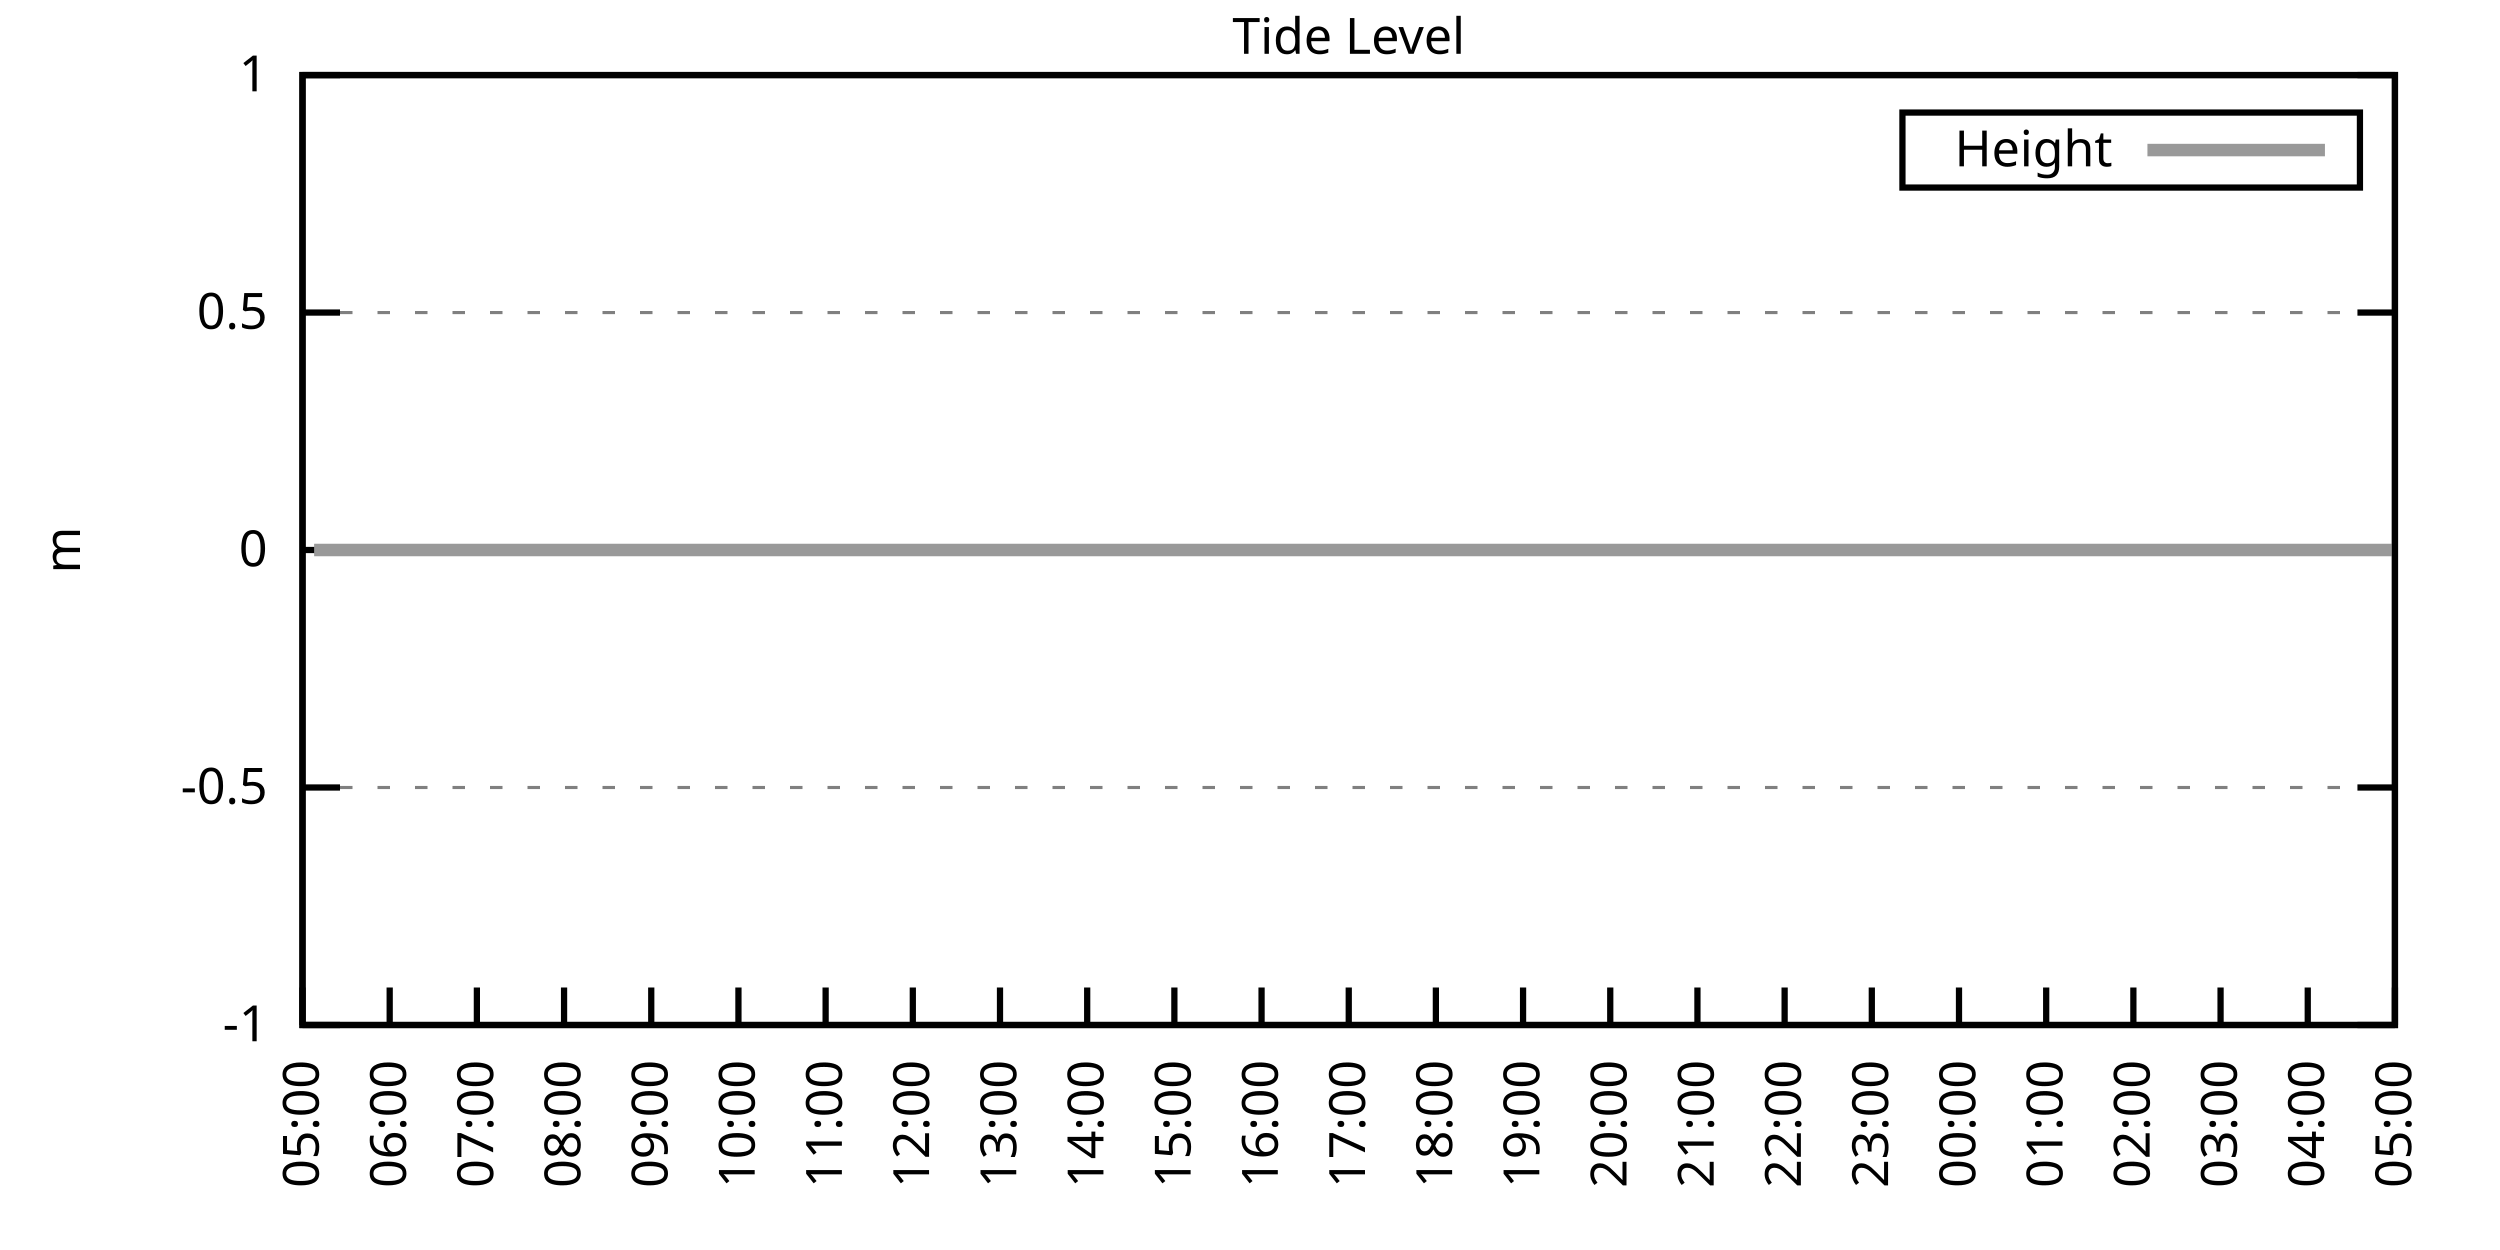
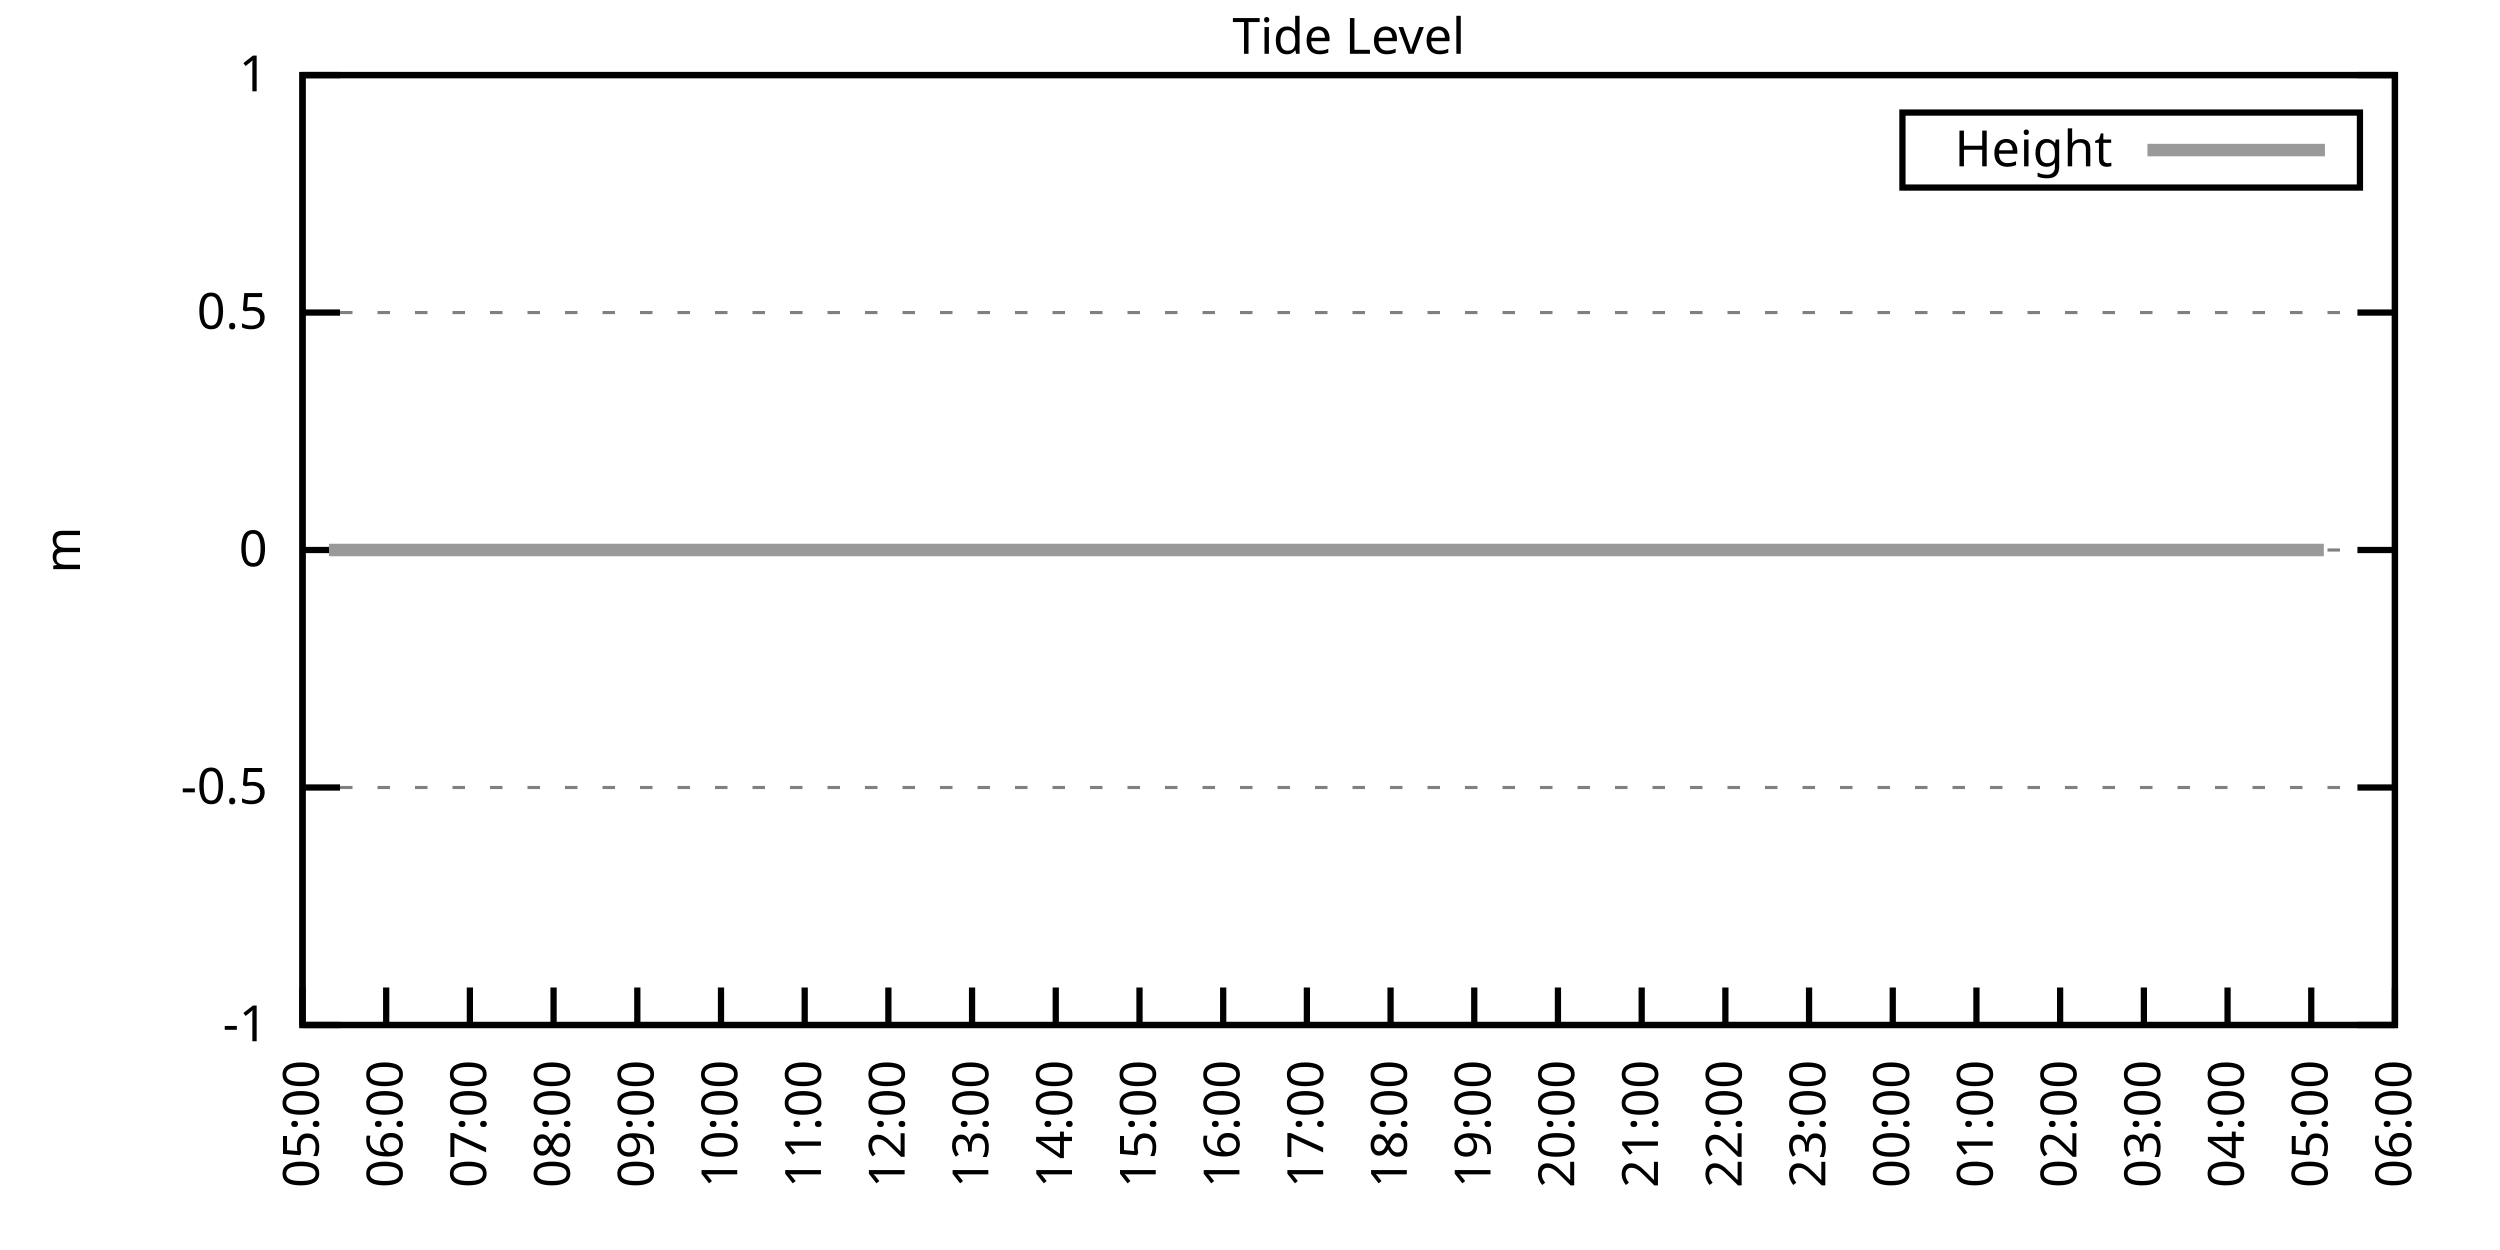
<svg xmlns="http://www.w3.org/2000/svg" xmlns:xlink="http://www.w3.org/1999/xlink" width="400" height="200" viewBox="0 0 400 200">
  <g id="gnuplot_canvas">
    <rect x="0" y="0" width="400" height="200" fill="none" />
    <defs>
      <circle id="gpDot" r="0.5" stroke-width="0.5" stroke="currentColor" />
      <path id="gpPt0" stroke-width="0.333" stroke="currentColor" d="M-1,0 h2 M0,-1 v2" />
      <path id="gpPt1" stroke-width="0.333" stroke="currentColor" d="M-1,-1 L1,1 M1,-1 L-1,1" />
      <path id="gpPt2" stroke-width="0.333" stroke="currentColor" d="M-1,0 L1,0 M0,-1 L0,1 M-1,-1 L1,1 M-1,1 L1,-1" />
      <rect id="gpPt3" stroke-width="0.333" stroke="currentColor" x="-1" y="-1" width="2" height="2" />
      <rect id="gpPt4" stroke-width="0.333" stroke="currentColor" fill="currentColor" x="-1" y="-1" width="2" height="2" />
      <circle id="gpPt5" stroke-width="0.333" stroke="currentColor" cx="0" cy="0" r="1" />
      <use xlink:href="#gpPt5" id="gpPt6" fill="currentColor" stroke="none" />
      <path id="gpPt7" stroke-width="0.333" stroke="currentColor" d="M0,-1.33 L-1.33,0.67 L1.33,0.67 z" />
      <use xlink:href="#gpPt7" id="gpPt8" fill="currentColor" stroke="none" />
      <use xlink:href="#gpPt7" id="gpPt9" stroke="currentColor" transform="rotate(180)" />
      <use xlink:href="#gpPt9" id="gpPt10" fill="currentColor" stroke="none" />
      <use xlink:href="#gpPt3" id="gpPt11" stroke="currentColor" transform="rotate(45)" />
      <use xlink:href="#gpPt11" id="gpPt12" fill="currentColor" stroke="none" />
      <path id="gpPt13" stroke-width="0.333" stroke="currentColor" d="M0,1.330 L1.265,0.411 L0.782,-1.067 L-0.782,-1.076 L-1.265,0.411 z" />
      <use xlink:href="#gpPt13" id="gpPt14" fill="currentColor" stroke="none" />
      <filter id="textbox" filterUnits="objectBoundingBox" x="0" y="0" height="1" width="1">
        <feFlood flood-color="white" flood-opacity="1" result="bgnd" />
        <feComposite in="SourceGraphic" in2="bgnd" operator="atop" />
      </filter>
      <filter id="greybox" filterUnits="objectBoundingBox" x="0" y="0" height="1" width="1">
        <feFlood flood-color="lightgrey" flood-opacity="1" result="grey" />
        <feComposite in="SourceGraphic" in2="grey" operator="atop" />
      </filter>
    </defs>
    <g fill="none" color="white" stroke="currentColor" stroke-width="1.00" stroke-linecap="butt" stroke-linejoin="miter">
</g>
    <g fill="none" color="black" stroke="currentColor" stroke-width="1.00" stroke-linecap="butt" stroke-linejoin="miter">
      <g stroke="none" shape-rendering="crispEdges">
        <polygon fill="rgb(255, 255, 255)" points="48.40,164.00 383.18,164.00 383.18,12.02 48.40,12.02 " />
      </g>
    </g>
    <g fill="none" color="black" stroke="currentColor" stroke-width="1.00" stroke-linecap="butt" stroke-linejoin="miter">
</g>
    <g fill="none" color="black" stroke="black" stroke-width="0.50" stroke-linecap="butt" stroke-linejoin="miter">
</g>
    <g fill="none" color="gray" stroke="currentColor" stroke-width="0.50" stroke-linecap="butt" stroke-linejoin="miter">
      <path stroke="gray" stroke-dasharray="2,4" class="gridline" d="M48.40,164.00 L383.19,164.00  " />
    </g>
    <g fill="none" color="gray" stroke="gray" stroke-width="1.00" stroke-linecap="butt" stroke-linejoin="miter">
</g>
    <g fill="none" color="black" stroke="currentColor" stroke-width="1.00" stroke-linecap="butt" stroke-linejoin="miter">
      <path stroke="black" d="M48.40,164.00 L54.40,164.00 M383.19,164.00 L377.19,164.00  " />
      <g transform="translate(42.80,166.60)" stroke="none" fill="black" font-family="Sans" font-size="8.00" text-anchor="end">
        <text>
          <tspan font-family="Sans">-1</tspan>
        </text>
      </g>
    </g>
    <g fill="none" color="black" stroke="currentColor" stroke-width="1.00" stroke-linecap="butt" stroke-linejoin="miter">
</g>
    <g fill="none" color="black" stroke="black" stroke-width="0.50" stroke-linecap="butt" stroke-linejoin="miter">
</g>
    <g fill="none" color="gray" stroke="currentColor" stroke-width="0.50" stroke-linecap="butt" stroke-linejoin="miter">
      <path stroke="gray" stroke-dasharray="2,4" class="gridline" d="M48.40,126.00 L383.19,126.00  " />
    </g>
    <g fill="none" color="gray" stroke="gray" stroke-width="1.00" stroke-linecap="butt" stroke-linejoin="miter">
</g>
    <g fill="none" color="black" stroke="currentColor" stroke-width="1.00" stroke-linecap="butt" stroke-linejoin="miter">
      <path stroke="black" d="M48.40,126.00 L54.40,126.00 M383.19,126.00 L377.19,126.00  " />
      <g transform="translate(42.80,128.60)" stroke="none" fill="black" font-family="Sans" font-size="8.00" text-anchor="end">
        <text>
          <tspan font-family="Sans">-0.5</tspan>
        </text>
      </g>
    </g>
    <g fill="none" color="black" stroke="currentColor" stroke-width="1.00" stroke-linecap="butt" stroke-linejoin="miter">
</g>
    <g fill="none" color="black" stroke="black" stroke-width="0.50" stroke-linecap="butt" stroke-linejoin="miter">
</g>
    <g fill="none" color="gray" stroke="currentColor" stroke-width="0.50" stroke-linecap="butt" stroke-linejoin="miter">
      <path stroke="gray" stroke-dasharray="2,4" class="gridline" d="M48.40,88.00 L383.19,88.00  " />
    </g>
    <g fill="none" color="gray" stroke="gray" stroke-width="1.00" stroke-linecap="butt" stroke-linejoin="miter">
</g>
    <g fill="none" color="black" stroke="currentColor" stroke-width="1.00" stroke-linecap="butt" stroke-linejoin="miter">
      <path stroke="black" d="M48.40,88.00 L54.40,88.00 M383.19,88.00 L377.19,88.00  " />
      <g transform="translate(42.80,90.60)" stroke="none" fill="black" font-family="Sans" font-size="8.00" text-anchor="end">
        <text>
          <tspan font-family="Sans"> 0</tspan>
        </text>
      </g>
    </g>
    <g fill="none" color="black" stroke="currentColor" stroke-width="1.00" stroke-linecap="butt" stroke-linejoin="miter">
</g>
    <g fill="none" color="black" stroke="black" stroke-width="0.50" stroke-linecap="butt" stroke-linejoin="miter">
</g>
    <g fill="none" color="gray" stroke="currentColor" stroke-width="0.50" stroke-linecap="butt" stroke-linejoin="miter">
      <path stroke="gray" stroke-dasharray="2,4" class="gridline" d="M48.40,50.01 L383.19,50.01  " />
    </g>
    <g fill="none" color="gray" stroke="gray" stroke-width="1.00" stroke-linecap="butt" stroke-linejoin="miter">
</g>
    <g fill="none" color="black" stroke="currentColor" stroke-width="1.00" stroke-linecap="butt" stroke-linejoin="miter">
      <path stroke="black" d="M48.40,50.01 L54.40,50.01 M383.19,50.01 L377.19,50.01  " />
      <g transform="translate(42.80,52.61)" stroke="none" fill="black" font-family="Sans" font-size="8.00" text-anchor="end">
        <text>
          <tspan font-family="Sans"> 0.5</tspan>
        </text>
      </g>
    </g>
    <g fill="none" color="black" stroke="currentColor" stroke-width="1.00" stroke-linecap="butt" stroke-linejoin="miter">
</g>
    <g fill="none" color="black" stroke="black" stroke-width="0.50" stroke-linecap="butt" stroke-linejoin="miter">
</g>
    <g fill="none" color="gray" stroke="currentColor" stroke-width="0.50" stroke-linecap="butt" stroke-linejoin="miter">
      <path stroke="gray" stroke-dasharray="2,4" class="gridline" d="M48.40,12.01 L383.19,12.01  " />
    </g>
    <g fill="none" color="gray" stroke="gray" stroke-width="1.00" stroke-linecap="butt" stroke-linejoin="miter">
</g>
    <g fill="none" color="black" stroke="currentColor" stroke-width="1.00" stroke-linecap="butt" stroke-linejoin="miter">
      <path stroke="black" d="M48.40,12.01 L54.40,12.01 M383.19,12.01 L377.19,12.01  " />
      <g transform="translate(42.80,14.61)" stroke="none" fill="black" font-family="Sans" font-size="8.00" text-anchor="end">
        <text>
          <tspan font-family="Sans"> 1</tspan>
        </text>
      </g>
    </g>
    <g fill="none" color="black" stroke="currentColor" stroke-width="1.00" stroke-linecap="butt" stroke-linejoin="miter">
      <path stroke="black" d="M48.40,164.00 L48.40,158.00  " />
      <g transform="translate(51.00,169.60) rotate(270.00)" stroke="none" fill="black" font-family="Sans" font-size="8.00" text-anchor="end">
        <text>
          <tspan font-family="Sans">05:00</tspan>
        </text>
      </g>
    </g>
    <g fill="none" color="black" stroke="currentColor" stroke-width="1.00" stroke-linecap="butt" stroke-linejoin="miter">
-       <path stroke="black" d="M62.35,164.00 L62.35,158.00  " />
-       <g transform="translate(64.95,169.60) rotate(270.00)" stroke="none" fill="black" font-family="Sans" font-size="8.00" text-anchor="end">
+       <path stroke="black" d="M61.79,164.00 L61.79,158.00  " />
+       <g transform="translate(64.39,169.60) rotate(270.00)" stroke="none" fill="black" font-family="Sans" font-size="8.00" text-anchor="end">
        <text>
          <tspan font-family="Sans">06:00</tspan>
        </text>
      </g>
    </g>
    <g fill="none" color="black" stroke="currentColor" stroke-width="1.00" stroke-linecap="butt" stroke-linejoin="miter">
-       <path stroke="black" d="M76.30,164.00 L76.30,158.00  " />
-       <g transform="translate(78.90,169.60) rotate(270.00)" stroke="none" fill="black" font-family="Sans" font-size="8.00" text-anchor="end">
+       <path stroke="black" d="M75.18,164.00 L75.18,158.00  " />
+       <g transform="translate(77.78,169.60) rotate(270.00)" stroke="none" fill="black" font-family="Sans" font-size="8.00" text-anchor="end">
        <text>
          <tspan font-family="Sans">07:00</tspan>
        </text>
      </g>
    </g>
    <g fill="none" color="black" stroke="currentColor" stroke-width="1.00" stroke-linecap="butt" stroke-linejoin="miter">
-       <path stroke="black" d="M90.25,164.00 L90.25,158.00  " />
-       <g transform="translate(92.85,169.60) rotate(270.00)" stroke="none" fill="black" font-family="Sans" font-size="8.00" text-anchor="end">
+       <path stroke="black" d="M88.57,164.00 L88.57,158.00  " />
+       <g transform="translate(91.17,169.60) rotate(270.00)" stroke="none" fill="black" font-family="Sans" font-size="8.00" text-anchor="end">
        <text>
          <tspan font-family="Sans">08:00</tspan>
        </text>
      </g>
    </g>
    <g fill="none" color="black" stroke="currentColor" stroke-width="1.00" stroke-linecap="butt" stroke-linejoin="miter">
-       <path stroke="black" d="M104.20,164.00 L104.20,158.00  " />
-       <g transform="translate(106.80,169.60) rotate(270.00)" stroke="none" fill="black" font-family="Sans" font-size="8.00" text-anchor="end">
+       <path stroke="black" d="M101.97,164.00 L101.97,158.00  " />
+       <g transform="translate(104.57,169.60) rotate(270.00)" stroke="none" fill="black" font-family="Sans" font-size="8.00" text-anchor="end">
        <text>
          <tspan font-family="Sans">09:00</tspan>
        </text>
      </g>
    </g>
    <g fill="none" color="black" stroke="currentColor" stroke-width="1.00" stroke-linecap="butt" stroke-linejoin="miter">
-       <path stroke="black" d="M118.15,164.00 L118.15,158.00  " />
-       <g transform="translate(120.75,169.60) rotate(270.00)" stroke="none" fill="black" font-family="Sans" font-size="8.00" text-anchor="end">
+       <path stroke="black" d="M115.36,164.00 L115.36,158.00  " />
+       <g transform="translate(117.96,169.60) rotate(270.00)" stroke="none" fill="black" font-family="Sans" font-size="8.00" text-anchor="end">
        <text>
          <tspan font-family="Sans">10:00</tspan>
        </text>
      </g>
    </g>
    <g fill="none" color="black" stroke="currentColor" stroke-width="1.00" stroke-linecap="butt" stroke-linejoin="miter">
-       <path stroke="black" d="M132.10,164.00 L132.10,158.00  " />
-       <g transform="translate(134.70,169.60) rotate(270.00)" stroke="none" fill="black" font-family="Sans" font-size="8.00" text-anchor="end">
+       <path stroke="black" d="M128.75,164.00 L128.75,158.00  " />
+       <g transform="translate(131.35,169.60) rotate(270.00)" stroke="none" fill="black" font-family="Sans" font-size="8.00" text-anchor="end">
        <text>
          <tspan font-family="Sans">11:00</tspan>
        </text>
      </g>
    </g>
    <g fill="none" color="black" stroke="currentColor" stroke-width="1.00" stroke-linecap="butt" stroke-linejoin="miter">
-       <path stroke="black" d="M146.05,164.00 L146.05,158.00  " />
-       <g transform="translate(148.65,169.60) rotate(270.00)" stroke="none" fill="black" font-family="Sans" font-size="8.00" text-anchor="end">
+       <path stroke="black" d="M142.14,164.00 L142.14,158.00  " />
+       <g transform="translate(144.74,169.60) rotate(270.00)" stroke="none" fill="black" font-family="Sans" font-size="8.00" text-anchor="end">
        <text>
          <tspan font-family="Sans">12:00</tspan>
        </text>
      </g>
    </g>
    <g fill="none" color="black" stroke="currentColor" stroke-width="1.00" stroke-linecap="butt" stroke-linejoin="miter">
-       <path stroke="black" d="M160.00,164.00 L160.00,158.00  " />
-       <g transform="translate(162.60,169.60) rotate(270.00)" stroke="none" fill="black" font-family="Sans" font-size="8.00" text-anchor="end">
+       <path stroke="black" d="M155.53,164.00 L155.53,158.00  " />
+       <g transform="translate(158.13,169.60) rotate(270.00)" stroke="none" fill="black" font-family="Sans" font-size="8.00" text-anchor="end">
        <text>
          <tspan font-family="Sans">13:00</tspan>
        </text>
      </g>
    </g>
    <g fill="none" color="black" stroke="currentColor" stroke-width="1.00" stroke-linecap="butt" stroke-linejoin="miter">
-       <path stroke="black" d="M173.95,164.00 L173.95,158.00  " />
-       <g transform="translate(176.55,169.60) rotate(270.00)" stroke="none" fill="black" font-family="Sans" font-size="8.00" text-anchor="end">
+       <path stroke="black" d="M168.92,164.00 L168.92,158.00  " />
+       <g transform="translate(171.52,169.60) rotate(270.00)" stroke="none" fill="black" font-family="Sans" font-size="8.00" text-anchor="end">
        <text>
          <tspan font-family="Sans">14:00</tspan>
        </text>
      </g>
    </g>
    <g fill="none" color="black" stroke="currentColor" stroke-width="1.00" stroke-linecap="butt" stroke-linejoin="miter">
-       <path stroke="black" d="M187.90,164.00 L187.90,158.00  " />
-       <g transform="translate(190.50,169.60) rotate(270.00)" stroke="none" fill="black" font-family="Sans" font-size="8.00" text-anchor="end">
+       <path stroke="black" d="M182.32,164.00 L182.32,158.00  " />
+       <g transform="translate(184.92,169.60) rotate(270.00)" stroke="none" fill="black" font-family="Sans" font-size="8.00" text-anchor="end">
        <text>
          <tspan font-family="Sans">15:00</tspan>
        </text>
      </g>
    </g>
    <g fill="none" color="black" stroke="currentColor" stroke-width="1.00" stroke-linecap="butt" stroke-linejoin="miter">
-       <path stroke="black" d="M201.85,164.00 L201.85,158.00  " />
-       <g transform="translate(204.45,169.60) rotate(270.00)" stroke="none" fill="black" font-family="Sans" font-size="8.00" text-anchor="end">
+       <path stroke="black" d="M195.71,164.00 L195.71,158.00  " />
+       <g transform="translate(198.31,169.60) rotate(270.00)" stroke="none" fill="black" font-family="Sans" font-size="8.00" text-anchor="end">
        <text>
          <tspan font-family="Sans">16:00</tspan>
        </text>
      </g>
    </g>
    <g fill="none" color="black" stroke="currentColor" stroke-width="1.00" stroke-linecap="butt" stroke-linejoin="miter">
-       <path stroke="black" d="M215.80,164.00 L215.80,158.00  " />
-       <g transform="translate(218.40,169.60) rotate(270.00)" stroke="none" fill="black" font-family="Sans" font-size="8.00" text-anchor="end">
+       <path stroke="black" d="M209.10,164.00 L209.10,158.00  " />
+       <g transform="translate(211.70,169.60) rotate(270.00)" stroke="none" fill="black" font-family="Sans" font-size="8.00" text-anchor="end">
        <text>
          <tspan font-family="Sans">17:00</tspan>
        </text>
      </g>
    </g>
    <g fill="none" color="black" stroke="currentColor" stroke-width="1.00" stroke-linecap="butt" stroke-linejoin="miter">
-       <path stroke="black" d="M229.74,164.00 L229.74,158.00  " />
-       <g transform="translate(232.34,169.60) rotate(270.00)" stroke="none" fill="black" font-family="Sans" font-size="8.00" text-anchor="end">
+       <path stroke="black" d="M222.49,164.00 L222.49,158.00  " />
+       <g transform="translate(225.09,169.60) rotate(270.00)" stroke="none" fill="black" font-family="Sans" font-size="8.00" text-anchor="end">
        <text>
          <tspan font-family="Sans">18:00</tspan>
        </text>
      </g>
    </g>
    <g fill="none" color="black" stroke="currentColor" stroke-width="1.00" stroke-linecap="butt" stroke-linejoin="miter">
-       <path stroke="black" d="M243.69,164.00 L243.69,158.00  " />
-       <g transform="translate(246.29,169.60) rotate(270.00)" stroke="none" fill="black" font-family="Sans" font-size="8.00" text-anchor="end">
+       <path stroke="black" d="M235.88,164.00 L235.88,158.00  " />
+       <g transform="translate(238.48,169.60) rotate(270.00)" stroke="none" fill="black" font-family="Sans" font-size="8.00" text-anchor="end">
        <text>
          <tspan font-family="Sans">19:00</tspan>
        </text>
      </g>
    </g>
    <g fill="none" color="black" stroke="currentColor" stroke-width="1.00" stroke-linecap="butt" stroke-linejoin="miter">
-       <path stroke="black" d="M257.64,164.00 L257.64,158.00  " />
-       <g transform="translate(260.24,169.60) rotate(270.00)" stroke="none" fill="black" font-family="Sans" font-size="8.00" text-anchor="end">
+       <path stroke="black" d="M249.27,164.00 L249.27,158.00  " />
+       <g transform="translate(251.87,169.60) rotate(270.00)" stroke="none" fill="black" font-family="Sans" font-size="8.00" text-anchor="end">
        <text>
          <tspan font-family="Sans">20:00</tspan>
        </text>
      </g>
    </g>
    <g fill="none" color="black" stroke="currentColor" stroke-width="1.00" stroke-linecap="butt" stroke-linejoin="miter">
-       <path stroke="black" d="M271.59,164.00 L271.59,158.00  " />
-       <g transform="translate(274.19,169.60) rotate(270.00)" stroke="none" fill="black" font-family="Sans" font-size="8.00" text-anchor="end">
+       <path stroke="black" d="M262.67,164.00 L262.67,158.00  " />
+       <g transform="translate(265.27,169.60) rotate(270.00)" stroke="none" fill="black" font-family="Sans" font-size="8.00" text-anchor="end">
        <text>
          <tspan font-family="Sans">21:00</tspan>
        </text>
      </g>
    </g>
    <g fill="none" color="black" stroke="currentColor" stroke-width="1.00" stroke-linecap="butt" stroke-linejoin="miter">
-       <path stroke="black" d="M285.54,164.00 L285.54,158.00  " />
-       <g transform="translate(288.14,169.60) rotate(270.00)" stroke="none" fill="black" font-family="Sans" font-size="8.00" text-anchor="end">
+       <path stroke="black" d="M276.06,164.00 L276.06,158.00  " />
+       <g transform="translate(278.66,169.60) rotate(270.00)" stroke="none" fill="black" font-family="Sans" font-size="8.00" text-anchor="end">
        <text>
          <tspan font-family="Sans">22:00</tspan>
        </text>
      </g>
    </g>
    <g fill="none" color="black" stroke="currentColor" stroke-width="1.00" stroke-linecap="butt" stroke-linejoin="miter">
-       <path stroke="black" d="M299.49,164.00 L299.49,158.00  " />
-       <g transform="translate(302.09,169.60) rotate(270.00)" stroke="none" fill="black" font-family="Sans" font-size="8.00" text-anchor="end">
+       <path stroke="black" d="M289.45,164.00 L289.45,158.00  " />
+       <g transform="translate(292.05,169.60) rotate(270.00)" stroke="none" fill="black" font-family="Sans" font-size="8.00" text-anchor="end">
        <text>
          <tspan font-family="Sans">23:00</tspan>
        </text>
      </g>
    </g>
    <g fill="none" color="black" stroke="currentColor" stroke-width="1.00" stroke-linecap="butt" stroke-linejoin="miter">
-       <path stroke="black" d="M313.44,164.00 L313.44,158.00  " />
-       <g transform="translate(316.04,169.60) rotate(270.00)" stroke="none" fill="black" font-family="Sans" font-size="8.00" text-anchor="end">
+       <path stroke="black" d="M302.84,164.00 L302.84,158.00  " />
+       <g transform="translate(305.44,169.60) rotate(270.00)" stroke="none" fill="black" font-family="Sans" font-size="8.00" text-anchor="end">
        <text>
          <tspan font-family="Sans">00:00</tspan>
        </text>
      </g>
    </g>
    <g fill="none" color="black" stroke="currentColor" stroke-width="1.00" stroke-linecap="butt" stroke-linejoin="miter">
-       <path stroke="black" d="M327.39,164.00 L327.39,158.00  " />
-       <g transform="translate(329.99,169.60) rotate(270.00)" stroke="none" fill="black" font-family="Sans" font-size="8.00" text-anchor="end">
+       <path stroke="black" d="M316.23,164.00 L316.23,158.00  " />
+       <g transform="translate(318.83,169.60) rotate(270.00)" stroke="none" fill="black" font-family="Sans" font-size="8.00" text-anchor="end">
        <text>
          <tspan font-family="Sans">01:00</tspan>
        </text>
      </g>
    </g>
    <g fill="none" color="black" stroke="currentColor" stroke-width="1.00" stroke-linecap="butt" stroke-linejoin="miter">
-       <path stroke="black" d="M341.34,164.00 L341.34,158.00  " />
-       <g transform="translate(343.94,169.60) rotate(270.00)" stroke="none" fill="black" font-family="Sans" font-size="8.00" text-anchor="end">
+       <path stroke="black" d="M329.62,164.00 L329.62,158.00  " />
+       <g transform="translate(332.22,169.60) rotate(270.00)" stroke="none" fill="black" font-family="Sans" font-size="8.00" text-anchor="end">
        <text>
          <tspan font-family="Sans">02:00</tspan>
        </text>
      </g>
    </g>
    <g fill="none" color="black" stroke="currentColor" stroke-width="1.00" stroke-linecap="butt" stroke-linejoin="miter">
-       <path stroke="black" d="M355.29,164.00 L355.29,158.00  " />
-       <g transform="translate(357.89,169.60) rotate(270.00)" stroke="none" fill="black" font-family="Sans" font-size="8.00" text-anchor="end">
+       <path stroke="black" d="M343.02,164.00 L343.02,158.00  " />
+       <g transform="translate(345.62,169.60) rotate(270.00)" stroke="none" fill="black" font-family="Sans" font-size="8.00" text-anchor="end">
        <text>
          <tspan font-family="Sans">03:00</tspan>
        </text>
      </g>
    </g>
    <g fill="none" color="black" stroke="currentColor" stroke-width="1.00" stroke-linecap="butt" stroke-linejoin="miter">
-       <path stroke="black" d="M369.24,164.00 L369.24,158.00  " />
-       <g transform="translate(371.84,169.60) rotate(270.00)" stroke="none" fill="black" font-family="Sans" font-size="8.00" text-anchor="end">
+       <path stroke="black" d="M356.41,164.00 L356.41,158.00  " />
+       <g transform="translate(359.01,169.60) rotate(270.00)" stroke="none" fill="black" font-family="Sans" font-size="8.00" text-anchor="end">
        <text>
          <tspan font-family="Sans">04:00</tspan>
+         </text>
+       </g>
+     </g>
+     <g fill="none" color="black" stroke="currentColor" stroke-width="1.00" stroke-linecap="butt" stroke-linejoin="miter">
+       <path stroke="black" d="M369.80,164.00 L369.80,158.00  " />
+       <g transform="translate(372.40,169.60) rotate(270.00)" stroke="none" fill="black" font-family="Sans" font-size="8.00" text-anchor="end">
+         <text>
+           <tspan font-family="Sans">05:00</tspan>
        </text>
      </g>
    </g>
    <g fill="none" color="black" stroke="currentColor" stroke-width="1.00" stroke-linecap="butt" stroke-linejoin="miter">
      <path stroke="black" d="M383.19,164.00 L383.19,158.00  " />
      <g transform="translate(385.79,169.60) rotate(270.00)" stroke="none" fill="black" font-family="Sans" font-size="8.00" text-anchor="end">
        <text>
-           <tspan font-family="Sans">05:00</tspan>
+           <tspan font-family="Sans">06:00</tspan>
        </text>
      </g>
    </g>
    <g fill="none" color="black" stroke="currentColor" stroke-width="1.00" stroke-linecap="butt" stroke-linejoin="miter">
</g>
    <g fill="none" color="black" stroke="currentColor" stroke-width="1.00" stroke-linecap="butt" stroke-linejoin="miter">
      <path stroke="black" d="M48.40,12.01 L48.40,164.00 L383.19,164.00 L383.19,12.01 L48.40,12.01 Z  " />
    </g>
    <g fill="none" color="black" stroke="currentColor" stroke-width="1.00" stroke-linecap="butt" stroke-linejoin="miter">
</g>
    <g fill="none" color="black" stroke="currentColor" stroke-width="1.00" stroke-linecap="butt" stroke-linejoin="miter">
      <path stroke="black" d="M304.39,30.01 L304.39,18.01 L377.59,18.01 L377.59,30.01 L304.39,30.01 Z  " />
    </g>
    <g id="Tide_level_plot_1">
      <g fill="none" color="white" stroke="black" stroke-width="2.00" stroke-linecap="butt" stroke-linejoin="miter">
</g>
      <g fill="none" color="black" stroke="currentColor" stroke-width="2.00" stroke-linecap="butt" stroke-linejoin="miter">
        <g transform="translate(337.99,26.61)" stroke="none" fill="black" font-family="Sans" font-size="8.00" text-anchor="end">
          <text>
            <tspan font-family="Sans">Height</tspan>
          </text>
        </g>
      </g>
      <g fill="none" color="black" stroke="currentColor" stroke-width="2.00" stroke-linecap="butt" stroke-linejoin="miter">
-         <path stroke="rgb(153, 153, 153)" d="M343.59,24.01 L371.99,24.01 M50.26,88.00 L52.82,88.00 L54.91,88.00 L57.47,88.00 L59.56,88.00 L62.12,88.00   L63.98,88.00 L66.53,88.00 L69.09,88.00 L71.42,88.00 L73.28,88.00 L75.83,88.00 L78.16,88.00 L80.48,88.00   L82.81,88.00 L85.13,88.00 L87.46,88.00 L89.55,88.00 L92.34,88.00 L94.43,88.00 L96.76,88.00 L98.85,88.00   L101.18,88.00 L103.73,88.00 L105.83,88.00 L108.62,88.00 L110.94,88.00 L112.80,88.00 L115.36,88.00 L117.68,88.00   L120.24,88.00 L122.33,88.00 L124.66,88.00 L126.98,88.00 L129.54,88.00 L131.87,88.00 L133.72,88.00 L136.28,88.00   L138.84,88.00 L140.93,88.00 L143.26,88.00 L145.58,88.00 L148.14,88.00 L150.46,88.00 L152.56,88.00 L155.11,88.00   L157.21,88.00 L159.76,88.00 L161.62,88.00 L164.18,88.00 L166.74,88.00 L168.83,88.00 L171.16,88.00 L173.48,88.00   L175.57,88.00 L178.13,88.00 L180.46,88.00 L183.01,88.00 L185.11,88.00 L187.43,88.00 L189.99,88.00 L192.08,88.00   L194.64,88.00 L196.73,88.00 L199.29,88.00 L201.38,88.00 L203.71,88.00 L206.26,88.00 L208.36,88.00 L210.68,88.00   L213.01,88.00 L215.56,88.00 L217.65,88.00 L219.98,88.00 L222.54,88.00 L224.63,88.00 L227.19,88.00 L229.05,88.00   L231.60,88.00 L233.70,88.00 L236.25,88.00 L238.58,88.00 L241.14,88.00 L243.23,88.00 L245.55,88.00 L247.88,88.00   L249.97,88.00 L252.53,88.00 L254.62,88.00 L257.18,88.00 L259.74,88.00 L262.06,88.00 L264.15,88.00 L266.71,88.00   L268.80,88.00 L271.36,88.00 L273.45,88.00 L276.01,88.00 L278.34,88.00 L280.43,88.00 L282.75,88.00 L285.31,88.00   L287.40,88.00 L289.73,88.00 L292.29,88.00 L294.38,88.00 L299.26,88.00 L301.35,88.00 L303.68,88.00 L306.00,88.00   L308.33,88.00 L310.88,88.00 L312.98,88.00 L315.30,88.00 L317.63,88.00 L320.18,88.00 L322.28,88.00 L324.37,88.00   L327.16,88.00 L329.02,88.00 L331.58,88.00 L333.90,88.00 L336.46,88.00 L338.78,88.00 L340.88,88.00 L343.20,88.00   L345.76,88.00 L348.08,88.00 L350.18,88.00 L352.50,88.00 L354.59,88.00 L357.15,88.00 L359.48,88.00 L361.80,88.00   L363.89,88.00 L366.68,88.00 L369.01,88.00 L371.10,88.00 L373.66,88.00 L375.98,88.00 L378.31,88.00 L380.40,88.00   L382.96,88.00  " />
+         <path stroke="rgb(153, 153, 153)" d="M343.59,24.01 L371.99,24.01 M52.64,88.00 L54.65,88.00 L57.10,88.00 L59.11,88.00 L61.57,88.00 L63.35,88.00   L65.81,88.00 L68.26,88.00 L70.50,88.00 L72.28,88.00 L74.74,88.00 L76.97,88.00 L79.20,88.00 L81.43,88.00   L83.66,88.00 L85.90,88.00 L87.91,88.00 L90.58,88.00 L92.59,88.00 L94.82,88.00 L96.83,88.00 L99.06,88.00   L101.52,88.00 L103.53,88.00 L106.21,88.00 L108.44,88.00 L110.22,88.00 L112.68,88.00 L114.91,88.00 L117.37,88.00   L119.38,88.00 L121.61,88.00 L123.84,88.00 L126.29,88.00 L128.53,88.00 L130.31,88.00 L132.77,88.00 L135.22,88.00   L137.23,88.00 L139.46,88.00 L141.69,88.00 L144.15,88.00 L146.38,88.00 L148.39,88.00 L150.85,88.00 L152.85,88.00   L155.31,88.00 L157.10,88.00 L159.55,88.00 L162.01,88.00 L164.01,88.00 L166.25,88.00 L168.48,88.00 L170.49,88.00   L172.94,88.00 L175.17,88.00 L177.63,88.00 L179.64,88.00 L181.87,88.00 L184.32,88.00 L186.33,88.00 L188.79,88.00   L190.80,88.00 L193.25,88.00 L195.26,88.00 L197.49,88.00 L199.95,88.00 L201.96,88.00 L204.19,88.00 L206.42,88.00   L208.88,88.00 L210.88,88.00 L213.12,88.00 L215.57,88.00 L217.58,88.00 L220.04,88.00 L221.82,88.00 L224.28,88.00   L226.29,88.00 L228.74,88.00 L230.97,88.00 L233.43,88.00 L235.44,88.00 L237.67,88.00 L239.90,88.00 L241.91,88.00   L244.36,88.00 L246.37,88.00 L248.83,88.00 L251.28,88.00 L253.51,88.00 L255.52,88.00 L257.98,88.00 L259.99,88.00   L262.44,88.00 L264.45,88.00 L266.91,88.00 L269.14,88.00 L271.15,88.00 L273.38,88.00 L275.83,88.00 L277.84,88.00   L280.07,88.00 L282.53,88.00 L284.54,88.00 L289.23,88.00 L291.23,88.00 L293.47,88.00 L295.70,88.00 L297.93,88.00   L300.39,88.00 L302.39,88.00 L304.63,88.00 L306.86,88.00 L309.31,88.00 L311.32,88.00 L313.33,88.00 L316.01,88.00   L317.79,88.00 L320.25,88.00 L322.48,88.00 L324.94,88.00 L327.17,88.00 L329.18,88.00 L331.41,88.00 L333.86,88.00   L336.10,88.00 L338.10,88.00 L340.34,88.00 L342.35,88.00 L344.80,88.00 L347.03,88.00 L349.26,88.00 L351.27,88.00   L353.95,88.00 L356.18,88.00 L358.19,88.00 L360.65,88.00 L362.88,88.00 L365.11,88.00 L367.12,88.00 L369.58,88.00   L371.81,88.00  " />
      </g>
    </g>
    <g fill="none" color="black" stroke="currentColor" stroke-width="2.00" stroke-linecap="butt" stroke-linejoin="miter">
</g>
    <g fill="none" color="black" stroke="black" stroke-width="1.00" stroke-linecap="butt" stroke-linejoin="miter">
</g>
    <g fill="none" color="black" stroke="currentColor" stroke-width="1.00" stroke-linecap="butt" stroke-linejoin="miter">
      <path stroke="black" d="M48.40,12.01 L48.40,164.00 L383.19,164.00 L383.19,12.01 L48.40,12.01 Z  " />
      <g transform="translate(12.80,88.01) rotate(270.00)" stroke="none" fill="black" font-family="Sans" font-size="8.00" text-anchor="middle">
        <text>
          <tspan font-family="Sans">m</tspan>
        </text>
      </g>
    </g>
    <g fill="none" color="black" stroke="currentColor" stroke-width="1.00" stroke-linecap="butt" stroke-linejoin="miter">
</g>
    <g fill="none" color="black" stroke="currentColor" stroke-width="1.00" stroke-linecap="butt" stroke-linejoin="miter">
      <g transform="translate(215.79,8.61)" stroke="none" fill="black" font-family="Sans" font-size="8.00" text-anchor="middle">
        <text>
          <tspan font-family="Sans">Tide Level</tspan>
        </text>
      </g>
    </g>
    <g fill="none" color="black" stroke="currentColor" stroke-width="1.00" stroke-linecap="butt" stroke-linejoin="miter">
</g>
  </g>
</svg>
